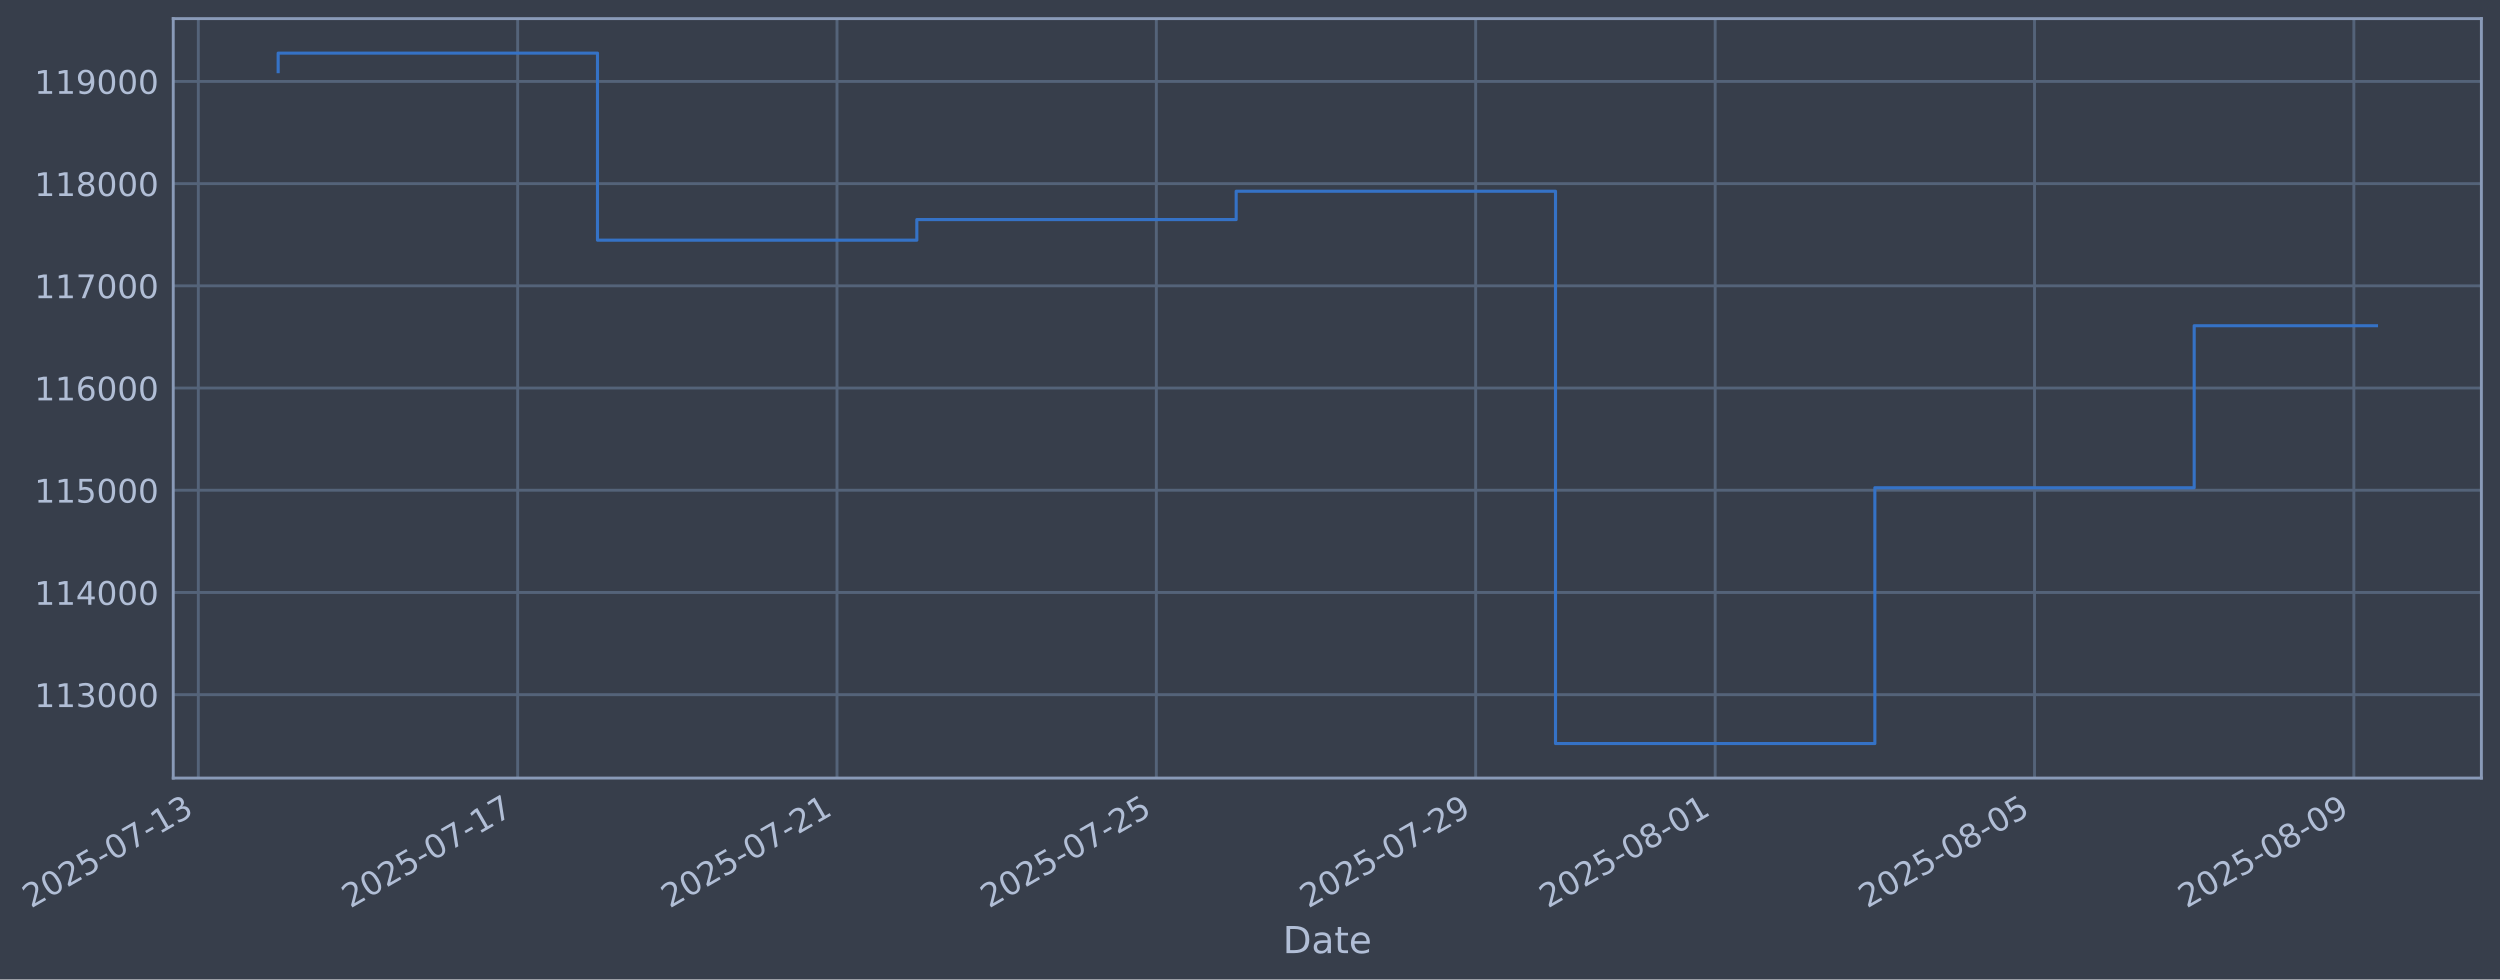
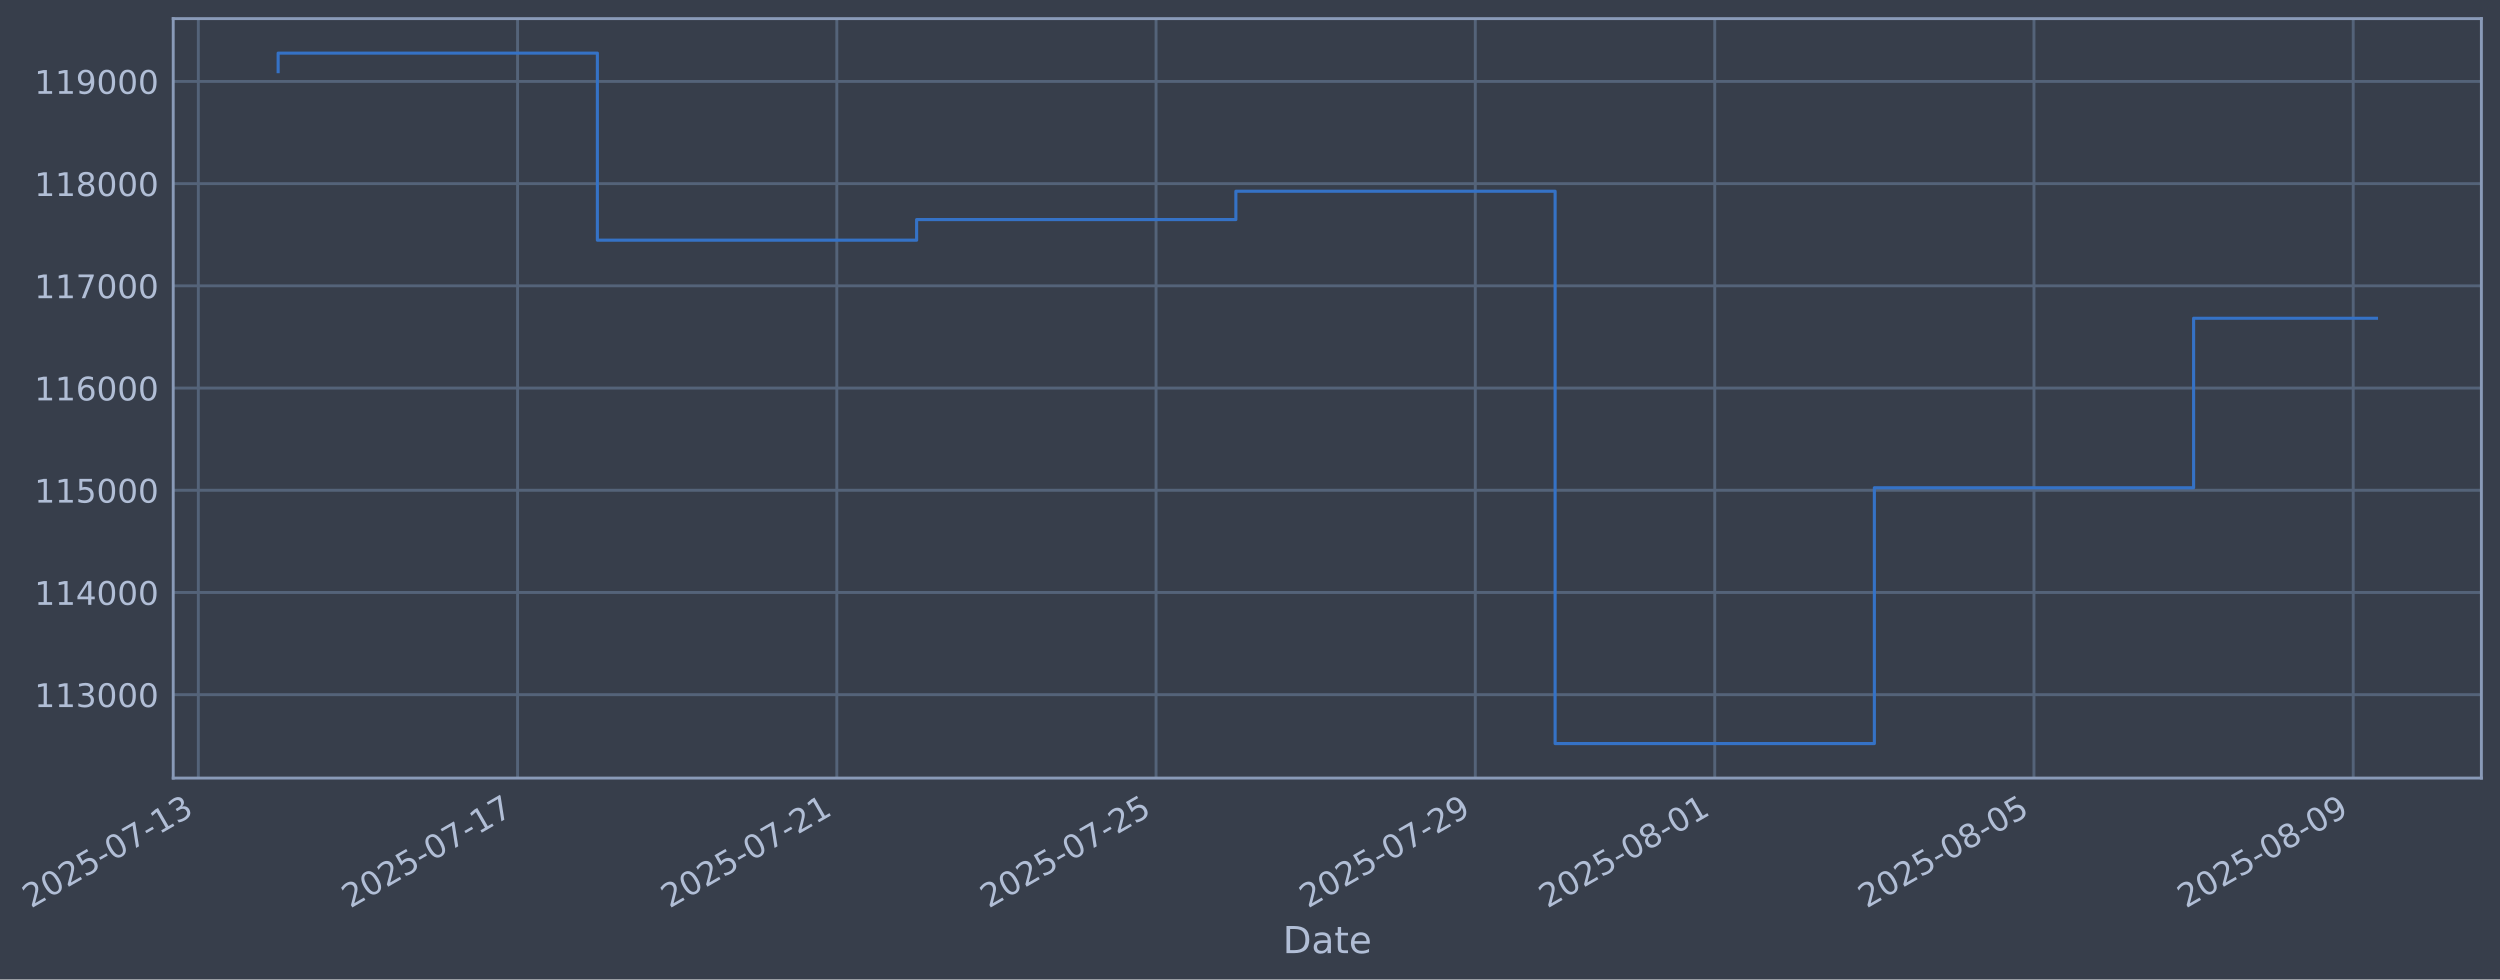
- <svg xmlns="http://www.w3.org/2000/svg" xmlns:xlink="http://www.w3.org/1999/xlink" width="967.011pt" height="378.87pt" viewBox="0 0 967.011 378.87" version="1.1">
+ <svg xmlns="http://www.w3.org/2000/svg" xmlns:xlink="http://www.w3.org/1999/xlink" width="967.002pt" height="378.87pt" viewBox="0 0 967.002 378.87" version="1.1">
  <defs>
    <style type="text/css">*{stroke-linejoin: round; stroke-linecap: butt}</style>
  </defs>
  <g id="figure_1">
    <g id="patch_1">
-       <path d="M 0 378.87  L 967.011 378.87  L 967.011 0  L 0 0  z " style="fill: #373e4b" />
+       <path d="M 0 378.87  L 967.002 378.87  L 967.002 0  L 0 0  z " style="fill: #373e4b" />
    </g>
    <g id="axes_1">
      <g id="patch_2">
-         <path d="M 67.011 300.96  L 959.811 300.96  L 959.811 7.2  L 67.011 7.2  z " style="fill: #373e4b" />
+         <path d="M 67.002 300.96  L 959.802 300.96  L 959.802 7.2  L 67.002 7.2  z " style="fill: #373e4b" />
      </g>
      <g id="matplotlib.axis_1">
        <g id="xtick_1">
          <g id="line2d_1">
-             <path d="M 76.713 300.96  L 76.713 7.2  " clip-path="url(#p01b8b169e0)" style="fill: none; stroke: #546379; stroke-width: 1.12; stroke-linecap: square" />
+             <path d="M 76.713 300.96  L 76.713 7.2  " clip-path="url(#p84b3386572)" style="fill: none; stroke: #546379; stroke-width: 1.12; stroke-linecap: square" />
          </g>
          <g id="line2d_2" />
          <g id="text_1">
            <g style="fill: #b1bed6" transform="translate(11.98702 351.4642) rotate(-30) scale(0.126 -0.126)">
              <defs>
                <path id="DejaVuSans-32" d="M 1228 531  L 3431 531  L 3431 0  L 469 0  L 469 531  Q 828 903 1448 1529  Q 2069 2156 2228 2338  Q 2531 2678 2651 2914  Q 2772 3150 2772 3378  Q 2772 3750 2511 3984  Q 2250 4219 1831 4219  Q 1534 4219 1204 4116  Q 875 4013 500 3803  L 500 4441  Q 881 4594 1212 4672  Q 1544 4750 1819 4750  Q 2544 4750 2975 4387  Q 3406 4025 3406 3419  Q 3406 3131 3298 2873  Q 3191 2616 2906 2266  Q 2828 2175 2409 1742  Q 1991 1309 1228 531  z " transform="scale(0.015625)" />
                <path id="DejaVuSans-30" d="M 2034 4250  Q 1547 4250 1301 3770  Q 1056 3291 1056 2328  Q 1056 1369 1301 889  Q 1547 409 2034 409  Q 2525 409 2770 889  Q 3016 1369 3016 2328  Q 3016 3291 2770 3770  Q 2525 4250 2034 4250  z M 2034 4750  Q 2819 4750 3233 4129  Q 3647 3509 3647 2328  Q 3647 1150 3233 529  Q 2819 -91 2034 -91  Q 1250 -91 836 529  Q 422 1150 422 2328  Q 422 3509 836 4129  Q 1250 4750 2034 4750  z " transform="scale(0.015625)" />
                <path id="DejaVuSans-35" d="M 691 4666  L 3169 4666  L 3169 4134  L 1269 4134  L 1269 2991  Q 1406 3038 1543 3061  Q 1681 3084 1819 3084  Q 2600 3084 3056 2656  Q 3513 2228 3513 1497  Q 3513 744 3044 326  Q 2575 -91 1722 -91  Q 1428 -91 1123 -41  Q 819 9 494 109  L 494 744  Q 775 591 1075 516  Q 1375 441 1709 441  Q 2250 441 2565 725  Q 2881 1009 2881 1497  Q 2881 1984 2565 2268  Q 2250 2553 1709 2553  Q 1456 2553 1204 2497  Q 953 2441 691 2322  L 691 4666  z " transform="scale(0.015625)" />
                <path id="DejaVuSans-2d" d="M 313 2009  L 1997 2009  L 1997 1497  L 313 1497  L 313 2009  z " transform="scale(0.015625)" />
                <path id="DejaVuSans-37" d="M 525 4666  L 3525 4666  L 3525 4397  L 1831 0  L 1172 0  L 2766 4134  L 525 4134  L 525 4666  z " transform="scale(0.015625)" />
                <path id="DejaVuSans-31" d="M 794 531  L 1825 531  L 1825 4091  L 703 3866  L 703 4441  L 1819 4666  L 2450 4666  L 2450 531  L 3481 531  L 3481 0  L 794 0  L 794 531  z " transform="scale(0.015625)" />
                <path id="DejaVuSans-33" d="M 2597 2516  Q 3050 2419 3304 2112  Q 3559 1806 3559 1356  Q 3559 666 3084 287  Q 2609 -91 1734 -91  Q 1441 -91 1130 -33  Q 819 25 488 141  L 488 750  Q 750 597 1062 519  Q 1375 441 1716 441  Q 2309 441 2620 675  Q 2931 909 2931 1356  Q 2931 1769 2642 2001  Q 2353 2234 1838 2234  L 1294 2234  L 1294 2753  L 1863 2753  Q 2328 2753 2575 2939  Q 2822 3125 2822 3475  Q 2822 3834 2567 4026  Q 2313 4219 1838 4219  Q 1578 4219 1281 4162  Q 984 4106 628 3988  L 628 4550  Q 988 4650 1302 4700  Q 1616 4750 1894 4750  Q 2613 4750 3031 4423  Q 3450 4097 3450 3541  Q 3450 3153 3228 2886  Q 3006 2619 2597 2516  z " transform="scale(0.015625)" />
              </defs>
              <use xlink:href="#DejaVuSans-32" />
              <use xlink:href="#DejaVuSans-30" transform="translate(63.62305 0)" />
              <use xlink:href="#DejaVuSans-32" transform="translate(127.2461 0)" />
              <use xlink:href="#DejaVuSans-35" transform="translate(190.8691 0)" />
              <use xlink:href="#DejaVuSans-2d" transform="translate(254.4922 0)" />
              <use xlink:href="#DejaVuSans-30" transform="translate(290.5762 0)" />
              <use xlink:href="#DejaVuSans-37" transform="translate(354.1992 0)" />
              <use xlink:href="#DejaVuSans-2d" transform="translate(417.8223 0)" />
              <use xlink:href="#DejaVuSans-31" transform="translate(453.9062 0)" />
              <use xlink:href="#DejaVuSans-33" transform="translate(517.5293 0)" />
            </g>
          </g>
        </g>
        <g id="xtick_2">
          <g id="line2d_3">
-             <path d="M 200.234 300.96  L 200.234 7.2  " clip-path="url(#p01b8b169e0)" style="fill: none; stroke: #546379; stroke-width: 1.12; stroke-linecap: square" />
+             <path d="M 200.196 300.96  L 200.196 7.2  " clip-path="url(#p84b3386572)" style="fill: none; stroke: #546379; stroke-width: 1.12; stroke-linecap: square" />
          </g>
          <g id="line2d_4" />
          <g id="text_2">
-             <g style="fill: #b1bed6" transform="translate(135.5082 351.4642) rotate(-30) scale(0.126 -0.126)">
+             <g style="fill: #b1bed6" transform="translate(135.4709 351.4642) rotate(-30) scale(0.126 -0.126)">
              <use xlink:href="#DejaVuSans-32" />
              <use xlink:href="#DejaVuSans-30" transform="translate(63.62305 0)" />
              <use xlink:href="#DejaVuSans-32" transform="translate(127.2461 0)" />
              <use xlink:href="#DejaVuSans-35" transform="translate(190.8691 0)" />
              <use xlink:href="#DejaVuSans-2d" transform="translate(254.4922 0)" />
              <use xlink:href="#DejaVuSans-30" transform="translate(290.5762 0)" />
              <use xlink:href="#DejaVuSans-37" transform="translate(354.1992 0)" />
              <use xlink:href="#DejaVuSans-2d" transform="translate(417.8223 0)" />
              <use xlink:href="#DejaVuSans-31" transform="translate(453.9062 0)" />
              <use xlink:href="#DejaVuSans-37" transform="translate(517.5293 0)" />
            </g>
          </g>
        </g>
        <g id="xtick_3">
          <g id="line2d_5">
-             <path d="M 323.755 300.96  L 323.755 7.2  " clip-path="url(#p01b8b169e0)" style="fill: none; stroke: #546379; stroke-width: 1.12; stroke-linecap: square" />
+             <path d="M 323.68 300.96  L 323.68 7.2  " clip-path="url(#p84b3386572)" style="fill: none; stroke: #546379; stroke-width: 1.12; stroke-linecap: square" />
          </g>
          <g id="line2d_6" />
          <g id="text_3">
-             <g style="fill: #b1bed6" transform="translate(259.0294 351.4642) rotate(-30) scale(0.126 -0.126)">
+             <g style="fill: #b1bed6" transform="translate(258.9547 351.4642) rotate(-30) scale(0.126 -0.126)">
              <use xlink:href="#DejaVuSans-32" />
              <use xlink:href="#DejaVuSans-30" transform="translate(63.62305 0)" />
              <use xlink:href="#DejaVuSans-32" transform="translate(127.2461 0)" />
              <use xlink:href="#DejaVuSans-35" transform="translate(190.8691 0)" />
              <use xlink:href="#DejaVuSans-2d" transform="translate(254.4922 0)" />
              <use xlink:href="#DejaVuSans-30" transform="translate(290.5762 0)" />
              <use xlink:href="#DejaVuSans-37" transform="translate(354.1992 0)" />
              <use xlink:href="#DejaVuSans-2d" transform="translate(417.8223 0)" />
              <use xlink:href="#DejaVuSans-32" transform="translate(453.9062 0)" />
              <use xlink:href="#DejaVuSans-31" transform="translate(517.5293 0)" />
            </g>
          </g>
        </g>
        <g id="xtick_4">
          <g id="line2d_7">
-             <path d="M 447.276 300.96  L 447.276 7.2  " clip-path="url(#p01b8b169e0)" style="fill: none; stroke: #546379; stroke-width: 1.12; stroke-linecap: square" />
+             <path d="M 447.164 300.96  L 447.164 7.2  " clip-path="url(#p84b3386572)" style="fill: none; stroke: #546379; stroke-width: 1.12; stroke-linecap: square" />
          </g>
          <g id="line2d_8" />
          <g id="text_4">
-             <g style="fill: #b1bed6" transform="translate(382.5506 351.4642) rotate(-30) scale(0.126 -0.126)">
+             <g style="fill: #b1bed6" transform="translate(382.4386 351.4642) rotate(-30) scale(0.126 -0.126)">
              <use xlink:href="#DejaVuSans-32" />
              <use xlink:href="#DejaVuSans-30" transform="translate(63.62305 0)" />
              <use xlink:href="#DejaVuSans-32" transform="translate(127.2461 0)" />
              <use xlink:href="#DejaVuSans-35" transform="translate(190.8691 0)" />
              <use xlink:href="#DejaVuSans-2d" transform="translate(254.4922 0)" />
              <use xlink:href="#DejaVuSans-30" transform="translate(290.5762 0)" />
              <use xlink:href="#DejaVuSans-37" transform="translate(354.1992 0)" />
              <use xlink:href="#DejaVuSans-2d" transform="translate(417.8223 0)" />
              <use xlink:href="#DejaVuSans-32" transform="translate(453.9062 0)" />
              <use xlink:href="#DejaVuSans-35" transform="translate(517.5293 0)" />
            </g>
          </g>
        </g>
        <g id="xtick_5">
          <g id="line2d_9">
-             <path d="M 570.797 300.96  L 570.797 7.2  " clip-path="url(#p01b8b169e0)" style="fill: none; stroke: #546379; stroke-width: 1.12; stroke-linecap: square" />
+             <path d="M 570.648 300.96  L 570.648 7.2  " clip-path="url(#p84b3386572)" style="fill: none; stroke: #546379; stroke-width: 1.12; stroke-linecap: square" />
          </g>
          <g id="line2d_10" />
          <g id="text_5">
-             <g style="fill: #b1bed6" transform="translate(506.0719 351.4642) rotate(-30) scale(0.126 -0.126)">
+             <g style="fill: #b1bed6" transform="translate(505.9224 351.4642) rotate(-30) scale(0.126 -0.126)">
              <defs>
                <path id="DejaVuSans-39" d="M 703 97  L 703 672  Q 941 559 1184 500  Q 1428 441 1663 441  Q 2288 441 2617 861  Q 2947 1281 2994 2138  Q 2813 1869 2534 1725  Q 2256 1581 1919 1581  Q 1219 1581 811 2004  Q 403 2428 403 3163  Q 403 3881 828 4315  Q 1253 4750 1959 4750  Q 2769 4750 3195 4129  Q 3622 3509 3622 2328  Q 3622 1225 3098 567  Q 2575 -91 1691 -91  Q 1453 -91 1209 -44  Q 966 3 703 97  z M 1959 2075  Q 2384 2075 2632 2365  Q 2881 2656 2881 3163  Q 2881 3666 2632 3958  Q 2384 4250 1959 4250  Q 1534 4250 1286 3958  Q 1038 3666 1038 3163  Q 1038 2656 1286 2365  Q 1534 2075 1959 2075  z " transform="scale(0.015625)" />
              </defs>
              <use xlink:href="#DejaVuSans-32" />
              <use xlink:href="#DejaVuSans-30" transform="translate(63.62305 0)" />
              <use xlink:href="#DejaVuSans-32" transform="translate(127.2461 0)" />
              <use xlink:href="#DejaVuSans-35" transform="translate(190.8691 0)" />
              <use xlink:href="#DejaVuSans-2d" transform="translate(254.4922 0)" />
              <use xlink:href="#DejaVuSans-30" transform="translate(290.5762 0)" />
              <use xlink:href="#DejaVuSans-37" transform="translate(354.1992 0)" />
              <use xlink:href="#DejaVuSans-2d" transform="translate(417.8223 0)" />
              <use xlink:href="#DejaVuSans-32" transform="translate(453.9062 0)" />
              <use xlink:href="#DejaVuSans-39" transform="translate(517.5293 0)" />
            </g>
          </g>
        </g>
        <g id="xtick_6">
          <g id="line2d_11">
-             <path d="M 663.438 300.96  L 663.438 7.2  " clip-path="url(#p01b8b169e0)" style="fill: none; stroke: #546379; stroke-width: 1.12; stroke-linecap: square" />
+             <path d="M 663.261 300.96  L 663.261 7.2  " clip-path="url(#p84b3386572)" style="fill: none; stroke: #546379; stroke-width: 1.12; stroke-linecap: square" />
          </g>
          <g id="line2d_12" />
          <g id="text_6">
-             <g style="fill: #b1bed6" transform="translate(598.7128 351.4642) rotate(-30) scale(0.126 -0.126)">
+             <g style="fill: #b1bed6" transform="translate(598.5353 351.4642) rotate(-30) scale(0.126 -0.126)">
              <defs>
                <path id="DejaVuSans-38" d="M 2034 2216  Q 1584 2216 1326 1975  Q 1069 1734 1069 1313  Q 1069 891 1326 650  Q 1584 409 2034 409  Q 2484 409 2743 651  Q 3003 894 3003 1313  Q 3003 1734 2745 1975  Q 2488 2216 2034 2216  z M 1403 2484  Q 997 2584 770 2862  Q 544 3141 544 3541  Q 544 4100 942 4425  Q 1341 4750 2034 4750  Q 2731 4750 3128 4425  Q 3525 4100 3525 3541  Q 3525 3141 3298 2862  Q 3072 2584 2669 2484  Q 3125 2378 3379 2068  Q 3634 1759 3634 1313  Q 3634 634 3220 271  Q 2806 -91 2034 -91  Q 1263 -91 848 271  Q 434 634 434 1313  Q 434 1759 690 2068  Q 947 2378 1403 2484  z M 1172 3481  Q 1172 3119 1398 2916  Q 1625 2713 2034 2713  Q 2441 2713 2670 2916  Q 2900 3119 2900 3481  Q 2900 3844 2670 4047  Q 2441 4250 2034 4250  Q 1625 4250 1398 4047  Q 1172 3844 1172 3481  z " transform="scale(0.015625)" />
              </defs>
              <use xlink:href="#DejaVuSans-32" />
              <use xlink:href="#DejaVuSans-30" transform="translate(63.62305 0)" />
              <use xlink:href="#DejaVuSans-32" transform="translate(127.2461 0)" />
              <use xlink:href="#DejaVuSans-35" transform="translate(190.8691 0)" />
              <use xlink:href="#DejaVuSans-2d" transform="translate(254.4922 0)" />
              <use xlink:href="#DejaVuSans-30" transform="translate(290.5762 0)" />
              <use xlink:href="#DejaVuSans-38" transform="translate(354.1992 0)" />
              <use xlink:href="#DejaVuSans-2d" transform="translate(417.8223 0)" />
              <use xlink:href="#DejaVuSans-30" transform="translate(453.9062 0)" />
              <use xlink:href="#DejaVuSans-31" transform="translate(517.5293 0)" />
            </g>
          </g>
        </g>
        <g id="xtick_7">
          <g id="line2d_13">
-             <path d="M 786.959 300.96  L 786.959 7.2  " clip-path="url(#p01b8b169e0)" style="fill: none; stroke: #546379; stroke-width: 1.12; stroke-linecap: square" />
+             <path d="M 786.745 300.96  L 786.745 7.2  " clip-path="url(#p84b3386572)" style="fill: none; stroke: #546379; stroke-width: 1.12; stroke-linecap: square" />
          </g>
          <g id="line2d_14" />
          <g id="text_7">
-             <g style="fill: #b1bed6" transform="translate(722.234 351.4642) rotate(-30) scale(0.126 -0.126)">
+             <g style="fill: #b1bed6" transform="translate(722.0192 351.4642) rotate(-30) scale(0.126 -0.126)">
              <use xlink:href="#DejaVuSans-32" />
              <use xlink:href="#DejaVuSans-30" transform="translate(63.62305 0)" />
              <use xlink:href="#DejaVuSans-32" transform="translate(127.2461 0)" />
              <use xlink:href="#DejaVuSans-35" transform="translate(190.8691 0)" />
              <use xlink:href="#DejaVuSans-2d" transform="translate(254.4922 0)" />
              <use xlink:href="#DejaVuSans-30" transform="translate(290.5762 0)" />
              <use xlink:href="#DejaVuSans-38" transform="translate(354.1992 0)" />
              <use xlink:href="#DejaVuSans-2d" transform="translate(417.8223 0)" />
              <use xlink:href="#DejaVuSans-30" transform="translate(453.9062 0)" />
              <use xlink:href="#DejaVuSans-35" transform="translate(517.5293 0)" />
            </g>
          </g>
        </g>
        <g id="xtick_8">
          <g id="line2d_15">
-             <path d="M 910.481 300.96  L 910.481 7.2  " clip-path="url(#p01b8b169e0)" style="fill: none; stroke: #546379; stroke-width: 1.12; stroke-linecap: square" />
+             <path d="M 910.229 300.96  L 910.229 7.2  " clip-path="url(#p84b3386572)" style="fill: none; stroke: #546379; stroke-width: 1.12; stroke-linecap: square" />
          </g>
          <g id="line2d_16" />
          <g id="text_8">
-             <g style="fill: #b1bed6" transform="translate(845.7552 351.4642) rotate(-30) scale(0.126 -0.126)">
+             <g style="fill: #b1bed6" transform="translate(845.503 351.4642) rotate(-30) scale(0.126 -0.126)">
              <use xlink:href="#DejaVuSans-32" />
              <use xlink:href="#DejaVuSans-30" transform="translate(63.62305 0)" />
              <use xlink:href="#DejaVuSans-32" transform="translate(127.2461 0)" />
              <use xlink:href="#DejaVuSans-35" transform="translate(190.8691 0)" />
              <use xlink:href="#DejaVuSans-2d" transform="translate(254.4922 0)" />
              <use xlink:href="#DejaVuSans-30" transform="translate(290.5762 0)" />
              <use xlink:href="#DejaVuSans-38" transform="translate(354.1992 0)" />
              <use xlink:href="#DejaVuSans-2d" transform="translate(417.8223 0)" />
              <use xlink:href="#DejaVuSans-30" transform="translate(453.9062 0)" />
              <use xlink:href="#DejaVuSans-39" transform="translate(517.5293 0)" />
            </g>
          </g>
        </g>
        <g id="text_9">
-           <g style="fill: #b1bed6" transform="translate(496.2019 368.6753) scale(0.144 -0.144)">
+           <g style="fill: #b1bed6" transform="translate(496.1925 368.6753) scale(0.144 -0.144)">
            <defs>
              <path id="DejaVuSans-44" d="M 1259 4147  L 1259 519  L 2022 519  Q 2988 519 3436 956  Q 3884 1394 3884 2338  Q 3884 3275 3436 3711  Q 2988 4147 2022 4147  L 1259 4147  z M 628 4666  L 1925 4666  Q 3281 4666 3915 4102  Q 4550 3538 4550 2338  Q 4550 1131 3912 565  Q 3275 0 1925 0  L 628 0  L 628 4666  z " transform="scale(0.015625)" />
              <path id="DejaVuSans-61" d="M 2194 1759  Q 1497 1759 1228 1600  Q 959 1441 959 1056  Q 959 750 1161 570  Q 1363 391 1709 391  Q 2188 391 2477 730  Q 2766 1069 2766 1631  L 2766 1759  L 2194 1759  z M 3341 1997  L 3341 0  L 2766 0  L 2766 531  Q 2569 213 2275 61  Q 1981 -91 1556 -91  Q 1019 -91 701 211  Q 384 513 384 1019  Q 384 1609 779 1909  Q 1175 2209 1959 2209  L 2766 2209  L 2766 2266  Q 2766 2663 2505 2880  Q 2244 3097 1772 3097  Q 1472 3097 1187 3025  Q 903 2953 641 2809  L 641 3341  Q 956 3463 1253 3523  Q 1550 3584 1831 3584  Q 2591 3584 2966 3190  Q 3341 2797 3341 1997  z " transform="scale(0.015625)" />
              <path id="DejaVuSans-74" d="M 1172 4494  L 1172 3500  L 2356 3500  L 2356 3053  L 1172 3053  L 1172 1153  Q 1172 725 1289 603  Q 1406 481 1766 481  L 2356 481  L 2356 0  L 1766 0  Q 1100 0 847 248  Q 594 497 594 1153  L 594 3053  L 172 3053  L 172 3500  L 594 3500  L 594 4494  L 1172 4494  z " transform="scale(0.015625)" />
              <path id="DejaVuSans-65" d="M 3597 1894  L 3597 1613  L 953 1613  Q 991 1019 1311 708  Q 1631 397 2203 397  Q 2534 397 2845 478  Q 3156 559 3463 722  L 3463 178  Q 3153 47 2828 -22  Q 2503 -91 2169 -91  Q 1331 -91 842 396  Q 353 884 353 1716  Q 353 2575 817 3079  Q 1281 3584 2069 3584  Q 2775 3584 3186 3129  Q 3597 2675 3597 1894  z M 3022 2063  Q 3016 2534 2758 2815  Q 2500 3097 2075 3097  Q 1594 3097 1305 2825  Q 1016 2553 972 2059  L 3022 2063  z " transform="scale(0.015625)" />
            </defs>
            <use xlink:href="#DejaVuSans-44" />
            <use xlink:href="#DejaVuSans-61" transform="translate(77.00195 0)" />
            <use xlink:href="#DejaVuSans-74" transform="translate(138.2812 0)" />
            <use xlink:href="#DejaVuSans-65" transform="translate(177.4902 0)" />
          </g>
        </g>
      </g>
      <g id="matplotlib.axis_2">
        <g id="ytick_1">
          <g id="line2d_17">
-             <path d="M 67.011 268.698  L 959.811 268.698  " clip-path="url(#p01b8b169e0)" style="fill: none; stroke: #546379; stroke-width: 1.12; stroke-linecap: square" />
+             <path d="M 67.002 268.698  L 959.802 268.698  " clip-path="url(#p84b3386572)" style="fill: none; stroke: #546379; stroke-width: 1.12; stroke-linecap: square" />
          </g>
          <g id="line2d_18" />
          <g id="text_10">
-             <g style="fill: #b1bed6" transform="translate(13.31051 273.4854) scale(0.126 -0.126)">
+             <g style="fill: #b1bed6" transform="translate(13.30117 273.4854) scale(0.126 -0.126)">
              <use xlink:href="#DejaVuSans-31" />
              <use xlink:href="#DejaVuSans-31" transform="translate(63.62305 0)" />
              <use xlink:href="#DejaVuSans-33" transform="translate(127.2461 0)" />
              <use xlink:href="#DejaVuSans-30" transform="translate(190.8691 0)" />
              <use xlink:href="#DejaVuSans-30" transform="translate(254.4922 0)" />
              <use xlink:href="#DejaVuSans-30" transform="translate(318.1152 0)" />
            </g>
          </g>
        </g>
        <g id="ytick_2">
          <g id="line2d_19">
-             <path d="M 67.011 229.165  L 959.811 229.165  " clip-path="url(#p01b8b169e0)" style="fill: none; stroke: #546379; stroke-width: 1.12; stroke-linecap: square" />
+             <path d="M 67.002 229.165  L 959.802 229.165  " clip-path="url(#p84b3386572)" style="fill: none; stroke: #546379; stroke-width: 1.12; stroke-linecap: square" />
          </g>
          <g id="line2d_20" />
          <g id="text_11">
-             <g style="fill: #b1bed6" transform="translate(13.31051 233.952) scale(0.126 -0.126)">
+             <g style="fill: #b1bed6" transform="translate(13.30117 233.952) scale(0.126 -0.126)">
              <defs>
                <path id="DejaVuSans-34" d="M 2419 4116  L 825 1625  L 2419 1625  L 2419 4116  z M 2253 4666  L 3047 4666  L 3047 1625  L 3713 1625  L 3713 1100  L 3047 1100  L 3047 0  L 2419 0  L 2419 1100  L 313 1100  L 313 1709  L 2253 4666  z " transform="scale(0.015625)" />
              </defs>
              <use xlink:href="#DejaVuSans-31" />
              <use xlink:href="#DejaVuSans-31" transform="translate(63.62305 0)" />
              <use xlink:href="#DejaVuSans-34" transform="translate(127.2461 0)" />
              <use xlink:href="#DejaVuSans-30" transform="translate(190.8691 0)" />
              <use xlink:href="#DejaVuSans-30" transform="translate(254.4922 0)" />
              <use xlink:href="#DejaVuSans-30" transform="translate(318.1152 0)" />
            </g>
          </g>
        </g>
        <g id="ytick_3">
          <g id="line2d_21">
-             <path d="M 67.011 189.631  L 959.811 189.631  " clip-path="url(#p01b8b169e0)" style="fill: none; stroke: #546379; stroke-width: 1.12; stroke-linecap: square" />
+             <path d="M 67.002 189.631  L 959.802 189.631  " clip-path="url(#p84b3386572)" style="fill: none; stroke: #546379; stroke-width: 1.12; stroke-linecap: square" />
          </g>
          <g id="line2d_22" />
          <g id="text_12">
-             <g style="fill: #b1bed6" transform="translate(13.31051 194.4185) scale(0.126 -0.126)">
+             <g style="fill: #b1bed6" transform="translate(13.30117 194.4185) scale(0.126 -0.126)">
              <use xlink:href="#DejaVuSans-31" />
              <use xlink:href="#DejaVuSans-31" transform="translate(63.62305 0)" />
              <use xlink:href="#DejaVuSans-35" transform="translate(127.2461 0)" />
              <use xlink:href="#DejaVuSans-30" transform="translate(190.8691 0)" />
              <use xlink:href="#DejaVuSans-30" transform="translate(254.4922 0)" />
              <use xlink:href="#DejaVuSans-30" transform="translate(318.1152 0)" />
            </g>
          </g>
        </g>
        <g id="ytick_4">
          <g id="line2d_23">
-             <path d="M 67.011 150.098  L 959.811 150.098  " clip-path="url(#p01b8b169e0)" style="fill: none; stroke: #546379; stroke-width: 1.12; stroke-linecap: square" />
+             <path d="M 67.002 150.098  L 959.802 150.098  " clip-path="url(#p84b3386572)" style="fill: none; stroke: #546379; stroke-width: 1.12; stroke-linecap: square" />
          </g>
          <g id="line2d_24" />
          <g id="text_13">
-             <g style="fill: #b1bed6" transform="translate(13.31051 154.885) scale(0.126 -0.126)">
+             <g style="fill: #b1bed6" transform="translate(13.30117 154.885) scale(0.126 -0.126)">
              <defs>
                <path id="DejaVuSans-36" d="M 2113 2584  Q 1688 2584 1439 2293  Q 1191 2003 1191 1497  Q 1191 994 1439 701  Q 1688 409 2113 409  Q 2538 409 2786 701  Q 3034 994 3034 1497  Q 3034 2003 2786 2293  Q 2538 2584 2113 2584  z M 3366 4563  L 3366 3988  Q 3128 4100 2886 4159  Q 2644 4219 2406 4219  Q 1781 4219 1451 3797  Q 1122 3375 1075 2522  Q 1259 2794 1537 2939  Q 1816 3084 2150 3084  Q 2853 3084 3261 2657  Q 3669 2231 3669 1497  Q 3669 778 3244 343  Q 2819 -91 2113 -91  Q 1303 -91 875 529  Q 447 1150 447 2328  Q 447 3434 972 4092  Q 1497 4750 2381 4750  Q 2619 4750 2861 4703  Q 3103 4656 3366 4563  z " transform="scale(0.015625)" />
              </defs>
              <use xlink:href="#DejaVuSans-31" />
              <use xlink:href="#DejaVuSans-31" transform="translate(63.62305 0)" />
              <use xlink:href="#DejaVuSans-36" transform="translate(127.2461 0)" />
              <use xlink:href="#DejaVuSans-30" transform="translate(190.8691 0)" />
              <use xlink:href="#DejaVuSans-30" transform="translate(254.4922 0)" />
              <use xlink:href="#DejaVuSans-30" transform="translate(318.1152 0)" />
            </g>
          </g>
        </g>
        <g id="ytick_5">
          <g id="line2d_25">
-             <path d="M 67.011 110.565  L 959.811 110.565  " clip-path="url(#p01b8b169e0)" style="fill: none; stroke: #546379; stroke-width: 1.12; stroke-linecap: square" />
+             <path d="M 67.002 110.565  L 959.802 110.565  " clip-path="url(#p84b3386572)" style="fill: none; stroke: #546379; stroke-width: 1.12; stroke-linecap: square" />
          </g>
          <g id="line2d_26" />
          <g id="text_14">
-             <g style="fill: #b1bed6" transform="translate(13.31051 115.3515) scale(0.126 -0.126)">
+             <g style="fill: #b1bed6" transform="translate(13.30117 115.3515) scale(0.126 -0.126)">
              <use xlink:href="#DejaVuSans-31" />
              <use xlink:href="#DejaVuSans-31" transform="translate(63.62305 0)" />
              <use xlink:href="#DejaVuSans-37" transform="translate(127.2461 0)" />
              <use xlink:href="#DejaVuSans-30" transform="translate(190.8691 0)" />
              <use xlink:href="#DejaVuSans-30" transform="translate(254.4922 0)" />
              <use xlink:href="#DejaVuSans-30" transform="translate(318.1152 0)" />
            </g>
          </g>
        </g>
        <g id="ytick_6">
          <g id="line2d_27">
-             <path d="M 67.011 71.031  L 959.811 71.031  " clip-path="url(#p01b8b169e0)" style="fill: none; stroke: #546379; stroke-width: 1.12; stroke-linecap: square" />
+             <path d="M 67.002 71.031  L 959.802 71.031  " clip-path="url(#p84b3386572)" style="fill: none; stroke: #546379; stroke-width: 1.12; stroke-linecap: square" />
          </g>
          <g id="line2d_28" />
          <g id="text_15">
-             <g style="fill: #b1bed6" transform="translate(13.31051 75.81806) scale(0.126 -0.126)">
+             <g style="fill: #b1bed6" transform="translate(13.30117 75.81806) scale(0.126 -0.126)">
              <use xlink:href="#DejaVuSans-31" />
              <use xlink:href="#DejaVuSans-31" transform="translate(63.62305 0)" />
              <use xlink:href="#DejaVuSans-38" transform="translate(127.2461 0)" />
              <use xlink:href="#DejaVuSans-30" transform="translate(190.8691 0)" />
              <use xlink:href="#DejaVuSans-30" transform="translate(254.4922 0)" />
              <use xlink:href="#DejaVuSans-30" transform="translate(318.1152 0)" />
            </g>
          </g>
        </g>
        <g id="ytick_7">
          <g id="line2d_29">
-             <path d="M 67.011 31.498  L 959.811 31.498  " clip-path="url(#p01b8b169e0)" style="fill: none; stroke: #546379; stroke-width: 1.12; stroke-linecap: square" />
+             <path d="M 67.002 31.498  L 959.802 31.498  " clip-path="url(#p84b3386572)" style="fill: none; stroke: #546379; stroke-width: 1.12; stroke-linecap: square" />
          </g>
          <g id="line2d_30" />
          <g id="text_16">
-             <g style="fill: #b1bed6" transform="translate(13.31051 36.28458) scale(0.126 -0.126)">
+             <g style="fill: #b1bed6" transform="translate(13.30117 36.28458) scale(0.126 -0.126)">
              <use xlink:href="#DejaVuSans-31" />
              <use xlink:href="#DejaVuSans-31" transform="translate(63.62305 0)" />
              <use xlink:href="#DejaVuSans-39" transform="translate(127.2461 0)" />
              <use xlink:href="#DejaVuSans-30" transform="translate(190.8691 0)" />
              <use xlink:href="#DejaVuSans-30" transform="translate(254.4922 0)" />
              <use xlink:href="#DejaVuSans-30" transform="translate(318.1152 0)" />
            </g>
          </g>
        </g>
      </g>
      <g id="line2d_31">
-         <path d="M 107.593 27.726  L 107.593 20.553  L 231.114 20.553  L 231.114 92.901  L 354.635 92.901  L 354.635 84.934  L 478.156 84.934  L 478.156 73.974  L 601.678 73.974  L 601.678 287.607  L 725.199 287.607  L 725.199 188.664  L 848.72 188.664  L 848.72 125.998  L 919.229 125.998  " clip-path="url(#p01b8b169e0)" style="fill: none; stroke: #3572c6; stroke-width: 1.2; stroke-linecap: square" />
+         <path d="M 107.583 27.726  L 107.583 20.553  L 231.067 20.553  L 231.067 92.901  L 354.551 92.901  L 354.551 84.934  L 478.035 84.934  L 478.035 73.974  L 601.519 73.974  L 601.519 287.607  L 725.003 287.607  L 725.003 188.664  L 848.487 188.664  L 848.487 123.101  L 919.22 123.101  " clip-path="url(#p84b3386572)" style="fill: none; stroke: #3572c6; stroke-width: 1.2; stroke-linecap: square" />
      </g>
      <g id="patch_3">
-         <path d="M 67.011 300.96  L 67.011 7.2  " style="fill: none; stroke: #899ab8; stroke-width: 1.12; stroke-linejoin: miter; stroke-linecap: square" />
+         <path d="M 67.002 300.96  L 67.002 7.2  " style="fill: none; stroke: #899ab8; stroke-width: 1.12; stroke-linejoin: miter; stroke-linecap: square" />
      </g>
      <g id="patch_4">
-         <path d="M 959.811 300.96  L 959.811 7.2  " style="fill: none; stroke: #899ab8; stroke-width: 1.12; stroke-linejoin: miter; stroke-linecap: square" />
+         <path d="M 959.802 300.96  L 959.802 7.2  " style="fill: none; stroke: #899ab8; stroke-width: 1.12; stroke-linejoin: miter; stroke-linecap: square" />
      </g>
      <g id="patch_5">
-         <path d="M 67.011 300.96  L 959.811 300.96  " style="fill: none; stroke: #899ab8; stroke-width: 1.12; stroke-linejoin: miter; stroke-linecap: square" />
+         <path d="M 67.002 300.96  L 959.802 300.96  " style="fill: none; stroke: #899ab8; stroke-width: 1.12; stroke-linejoin: miter; stroke-linecap: square" />
      </g>
      <g id="patch_6">
-         <path d="M 67.011 7.2  L 959.811 7.2  " style="fill: none; stroke: #899ab8; stroke-width: 1.12; stroke-linejoin: miter; stroke-linecap: square" />
+         <path d="M 67.002 7.2  L 959.802 7.2  " style="fill: none; stroke: #899ab8; stroke-width: 1.12; stroke-linejoin: miter; stroke-linecap: square" />
      </g>
    </g>
  </g>
  <defs>
-     <clipPath id="p01b8b169e0">
-       <rect x="67.011" y="7.2" width="892.8" height="293.76" />
+     <clipPath id="p84b3386572">
+       <rect x="67.002" y="7.2" width="892.8" height="293.76" />
    </clipPath>
  </defs>
</svg>
